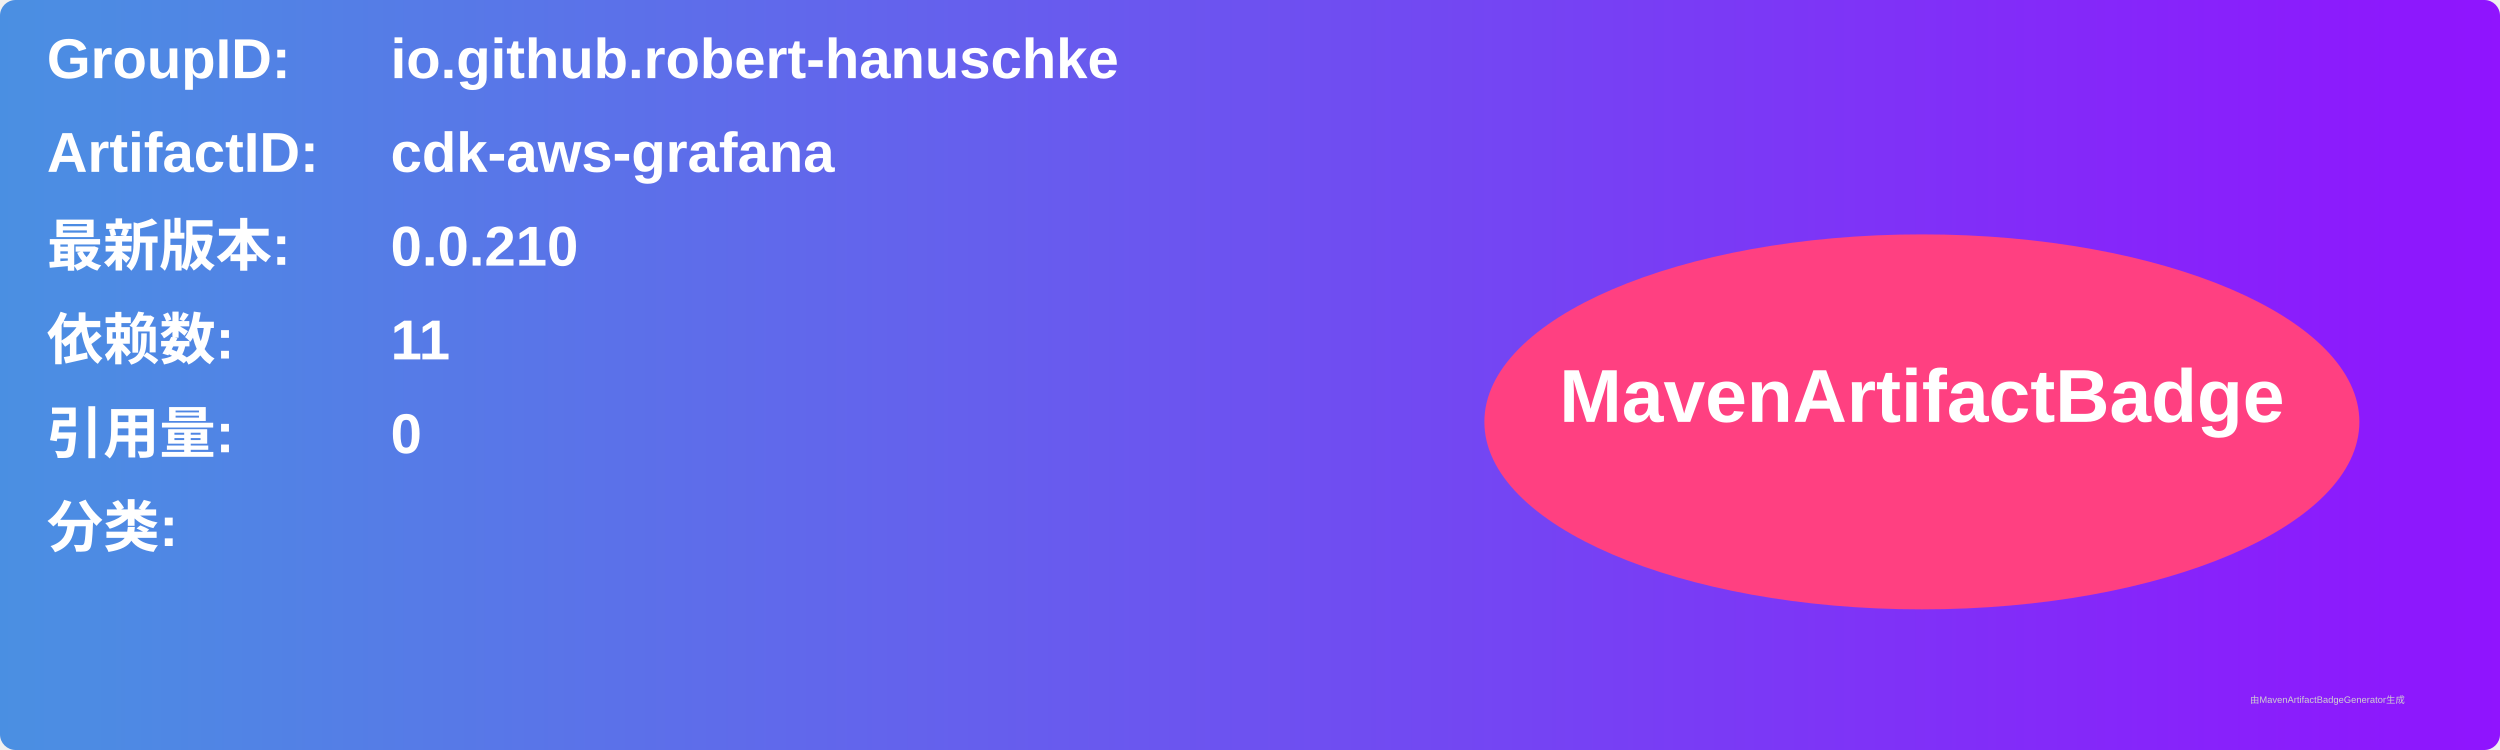
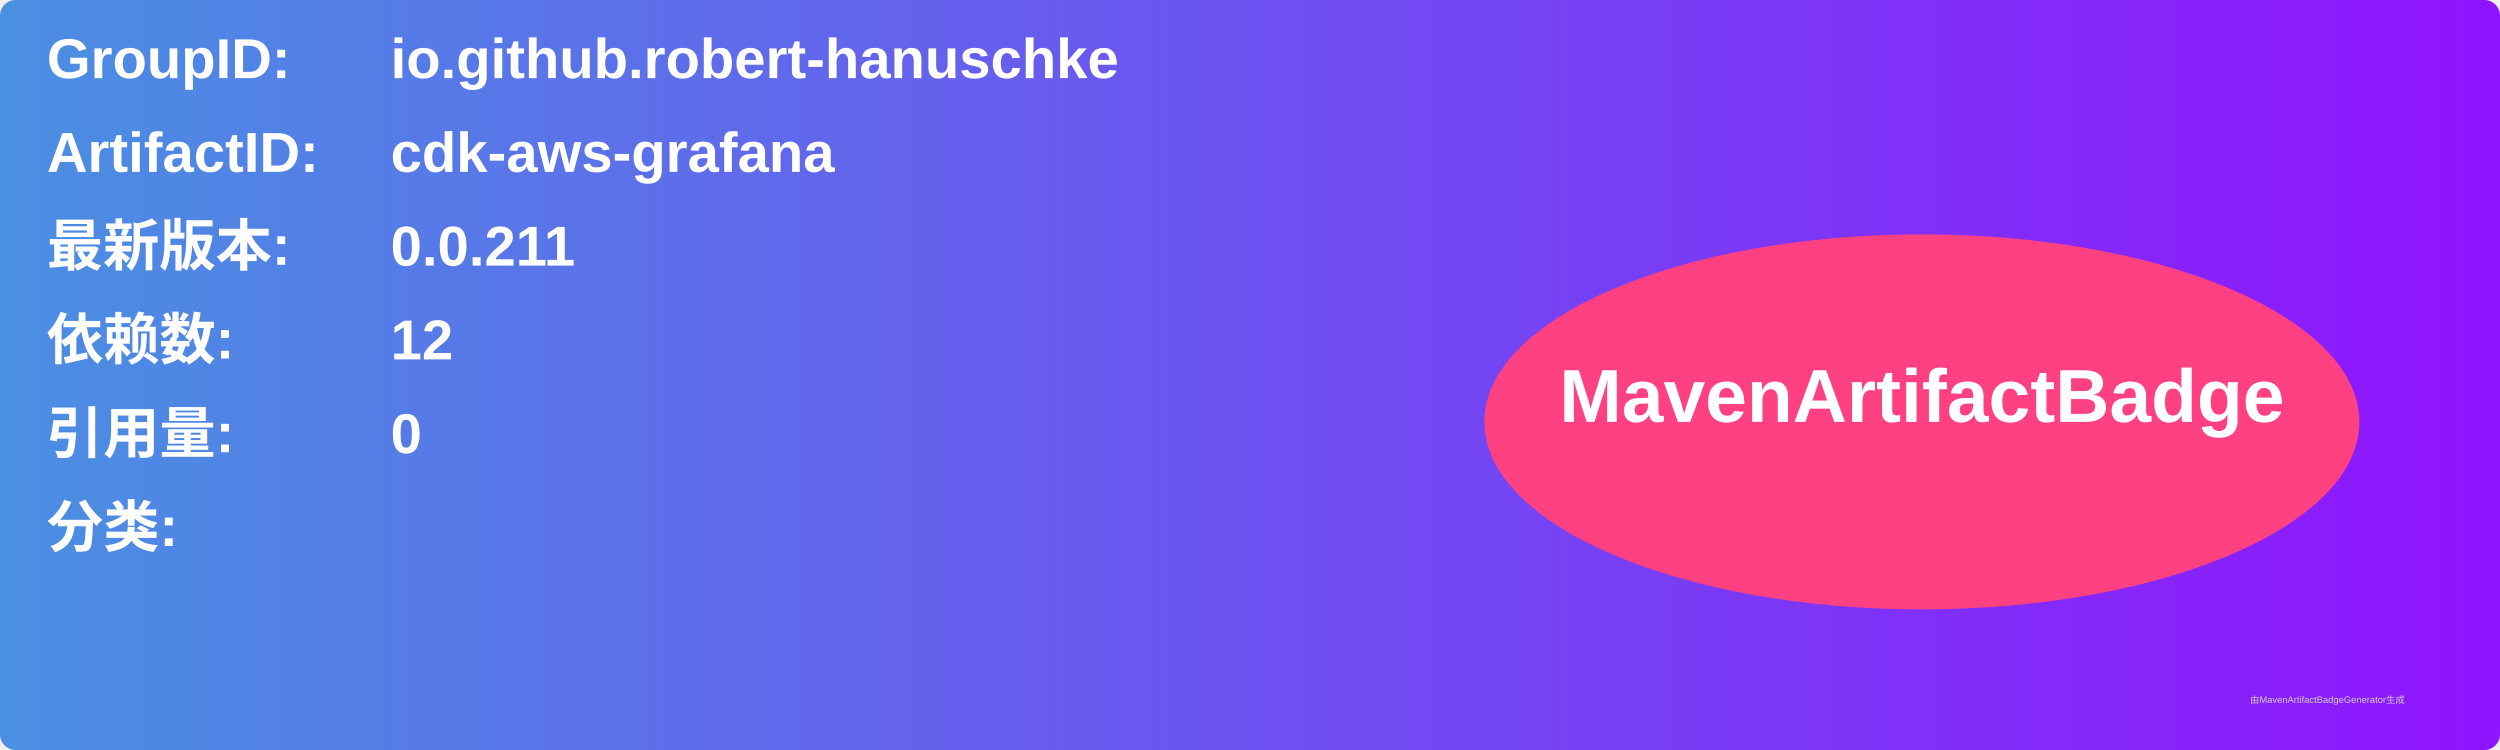
<svg xmlns="http://www.w3.org/2000/svg" width="800" height="240" viewBox="0 0 800 240">
  <linearGradient id="grad" x1="0%" y1="0%" x2="100%" y2="0%">
    <stop offset="0%" stop-color="#4a90e2" />
    <stop offset="100%" stop-color="#9013fe" />
  </linearGradient>
  <rect width="100%" height="100%" rx="5" ry="5" fill="url(#grad)" />
  <g transform="translate(15, 15)">
    <text x="0" y="10" font-family="Arial" font-size="18" fill="white" font-weight="bold" width="260">GroupID:</text>
    <text x="110" y="10" font-family="Arial" font-size="18" fill="white" font-weight="bold" width="460">io.github.robert-hanuschke</text>
    <text x="0" y="40" font-family="Arial" font-size="18" fill="white" font-weight="bold" width="260">ArtifactID:</text>
    <text x="110" y="40" font-family="Arial" font-size="18" fill="white" font-weight="bold" width="460">cdk-aws-grafana</text>
    <text x="0" y="70" font-family="Arial" font-size="18" fill="white" font-weight="bold">最新版本:</text>
    <text x="110" y="70" font-family="Arial" font-size="18" fill="white" font-weight="bold">
-       <tspan font-weight="bold">0.0.210</tspan>
+       <tspan font-weight="bold">0.0.211</tspan>
    </text>
    <text x="0" y="100" font-family="Arial" font-size="18" fill="white" font-weight="bold">依赖数: </text>
    <text x="110" y="100" font-family="Arial" font-size="18" fill="white">
-       <tspan font-weight="bold">11</tspan>
+       <tspan font-weight="bold">12</tspan>
    </text>
    <text x="0" y="130" font-family="Arial" font-size="18" fill="white" font-weight="bold">引用量: </text>
    <text x="110" y="130" font-family="Arial" font-size="18" fill="white">
      <tspan font-weight="bold">0</tspan>
    </text>
    <text x="0" y="160" font-family="Arial" font-size="18" fill="white" font-weight="bold">分类:</text>
    <text x="10" y="190" font-family="Arial" font-size="10" fill="white">
      <tspan font-weight="bold" />
    </text>
    <ellipse cx="600" cy="120" rx="140" ry="60" fill="#ff4081" />
    <text x="600" y="120" text-anchor="middle" font-family="Arial" font-size="24" fill="white" font-weight="bold">MavenArtifactBadge</text>
  </g>
  <text x="720" y="225" font-family="Arial" font-size="3" fill="#d0d0d0">由MavenArtifactBadgeGenerator生成</text>
</svg>
